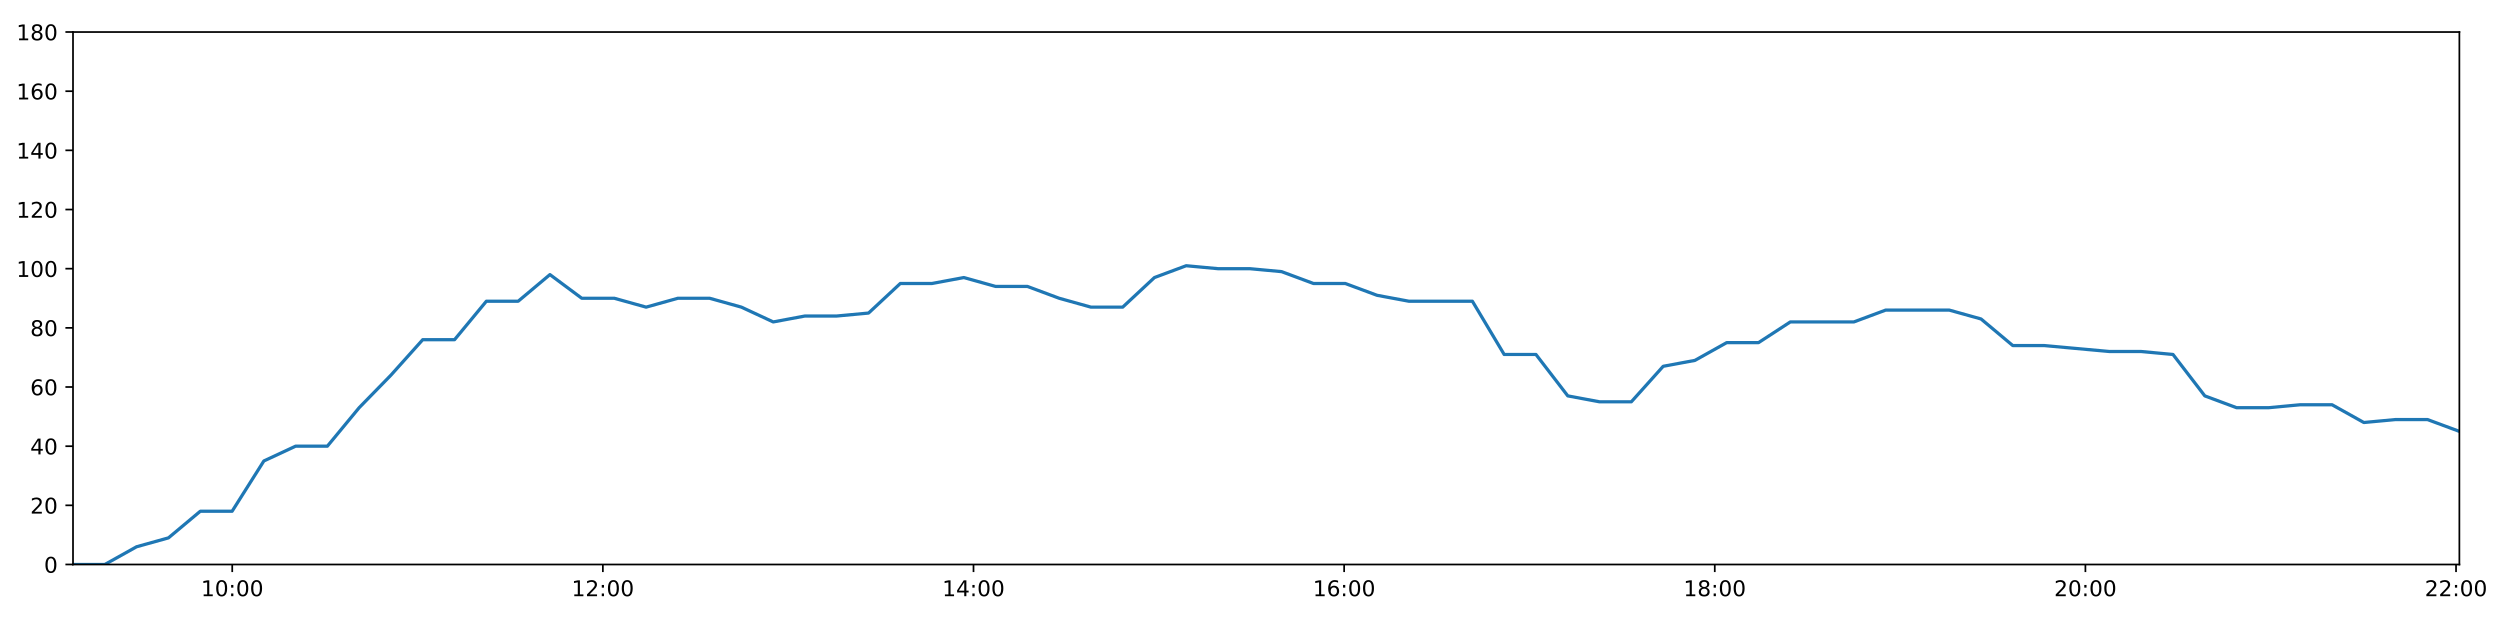
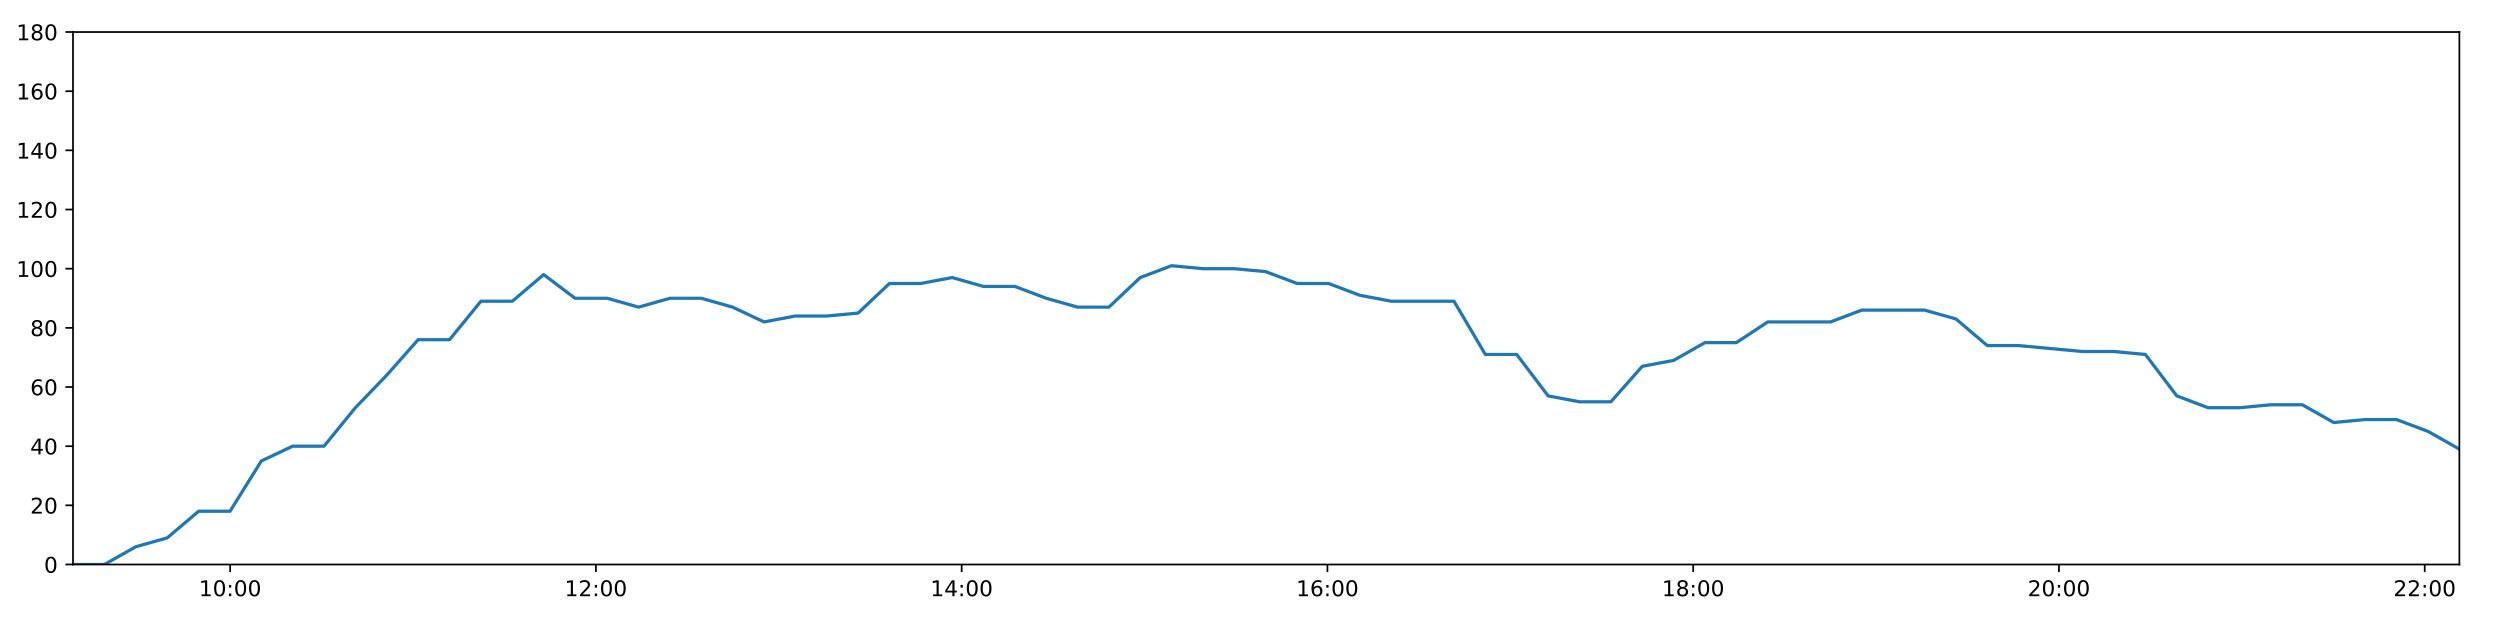
<svg xmlns="http://www.w3.org/2000/svg" xmlns:xlink="http://www.w3.org/1999/xlink" height="288pt" version="1.1" viewBox="0 0 1152 288" width="1152pt">
  <defs>
    <style type="text/css">
*{stroke-linecap:butt;stroke-linejoin:round;}
  </style>
  </defs>
  <g id="figure_1">
    <g id="patch_1">
      <path d="M 0 288  L 1152 288  L 1152 0  L 0 0  z " style="fill:#ffffff;" />
    </g>
    <g id="axes_1">
      <g id="patch_2">
        <path d="M 33.64 260.12  L 1133.28 260.12  L 1133.28 14.76  L 33.64 14.76  z " style="fill:#ffffff;" />
      </g>
      <g id="matplotlib.axis_1">
        <g id="xtick_1">
          <g id="line2d_1">
            <defs>
-               <path d="M 0 0  L 0 3.5  " id="m8d3ef0e86c" style="stroke:#000000;stroke-width:0.8;" />
-             </defs>
-             <g>
-               <use style="stroke:#000000;stroke-width:0.8;" x="107.014" xlink:href="#m8d3ef0e86c" y="260.12" />
+               <path d="M 0 0  L 0 3.5  " id="m981cd3a840" style="stroke:#000000;stroke-width:0.8;" />
+             </defs>
+             <g>
+               <use style="stroke:#000000;stroke-width:0.8;" x="106.049" xlink:href="#m981cd3a840" y="260.12" />
            </g>
          </g>
          <g id="text_1">
            <defs>
              <path d="M 12.406 8.297  L 28.516 8.297  L 28.516 63.922  L 10.984 60.406  L 10.984 69.391  L 28.422 72.906  L 38.281 72.906  L 38.281 8.297  L 54.391 8.297  L 54.391 0  L 12.406 0  z " id="DejaVuSans-49" />
              <path d="M 31.781 66.406  Q 24.172 66.406 20.328 58.906  Q 16.5 51.422 16.5 36.375  Q 16.5 21.391 20.328 13.891  Q 24.172 6.391 31.781 6.391  Q 39.453 6.391 43.281 13.891  Q 47.125 21.391 47.125 36.375  Q 47.125 51.422 43.281 58.906  Q 39.453 66.406 31.781 66.406  z M 31.781 74.219  Q 44.047 74.219 50.516 64.516  Q 56.984 54.828 56.984 36.375  Q 56.984 17.969 50.516 8.266  Q 44.047 -1.422 31.781 -1.422  Q 19.531 -1.422 13.062 8.266  Q 6.594 17.969 6.594 36.375  Q 6.594 54.828 13.062 64.516  Q 19.531 74.219 31.781 74.219  z " id="DejaVuSans-48" />
              <path d="M 11.719 12.406  L 22.016 12.406  L 22.016 0  L 11.719 0  z M 11.719 51.703  L 22.016 51.703  L 22.016 39.312  L 11.719 39.312  z " id="DejaVuSans-58" />
            </defs>
-             <g transform="translate(92.60423 274.7184)scale(0.1 -0.1)">
+             <g transform="translate(91.63965 274.7184)scale(0.1 -0.1)">
              <use xlink:href="#DejaVuSans-49" />
              <use x="63.623" xlink:href="#DejaVuSans-48" />
              <use x="127.246" xlink:href="#DejaVuSans-58" />
              <use x="160.938" xlink:href="#DejaVuSans-48" />
              <use x="224.561" xlink:href="#DejaVuSans-48" />
            </g>
          </g>
        </g>
        <g id="xtick_2">
          <g id="line2d_2">
            <g>
-               <use style="stroke:#000000;stroke-width:0.8;" x="277.802" xlink:href="#m8d3ef0e86c" y="260.12" />
+               <use style="stroke:#000000;stroke-width:0.8;" x="274.592" xlink:href="#m981cd3a840" y="260.12" />
            </g>
          </g>
          <g id="text_2">
            <defs>
              <path d="M 19.188 8.297  L 53.609 8.297  L 53.609 0  L 7.328 0  L 7.328 8.297  Q 12.938 14.109 22.625 23.891  Q 32.328 33.688 34.812 36.531  Q 39.547 41.844 41.422 45.531  Q 43.312 49.219 43.312 52.781  Q 43.312 58.594 39.234 62.25  Q 35.156 65.922 28.609 65.922  Q 23.969 65.922 18.812 64.312  Q 13.672 62.703 7.812 59.422  L 7.812 69.391  Q 13.766 71.781 18.938 73  Q 24.125 74.219 28.422 74.219  Q 39.75 74.219 46.484 68.547  Q 53.219 62.891 53.219 53.422  Q 53.219 48.922 51.531 44.891  Q 49.859 40.875 45.406 35.406  Q 44.188 33.984 37.641 27.219  Q 31.109 20.453 19.188 8.297  z " id="DejaVuSans-50" />
            </defs>
-             <g transform="translate(263.3923 274.7184)scale(0.1 -0.1)">
+             <g transform="translate(260.1825 274.7184)scale(0.1 -0.1)">
              <use xlink:href="#DejaVuSans-49" />
              <use x="63.623" xlink:href="#DejaVuSans-50" />
              <use x="127.246" xlink:href="#DejaVuSans-58" />
              <use x="160.938" xlink:href="#DejaVuSans-48" />
              <use x="224.561" xlink:href="#DejaVuSans-48" />
            </g>
          </g>
        </g>
        <g id="xtick_3">
          <g id="line2d_3">
            <g>
-               <use style="stroke:#000000;stroke-width:0.8;" x="448.59" xlink:href="#m8d3ef0e86c" y="260.12" />
+               <use style="stroke:#000000;stroke-width:0.8;" x="443.135" xlink:href="#m981cd3a840" y="260.12" />
            </g>
          </g>
          <g id="text_3">
            <defs>
              <path d="M 37.797 64.312  L 12.891 25.391  L 37.797 25.391  z M 35.203 72.906  L 47.609 72.906  L 47.609 25.391  L 58.016 25.391  L 58.016 17.188  L 47.609 17.188  L 47.609 0  L 37.797 0  L 37.797 17.188  L 4.891 17.188  L 4.891 26.703  z " id="DejaVuSans-52" />
            </defs>
-             <g transform="translate(434.1803 274.7184)scale(0.1 -0.1)">
+             <g transform="translate(428.7253 274.7184)scale(0.1 -0.1)">
              <use xlink:href="#DejaVuSans-49" />
              <use x="63.623" xlink:href="#DejaVuSans-52" />
              <use x="127.246" xlink:href="#DejaVuSans-58" />
              <use x="160.938" xlink:href="#DejaVuSans-48" />
              <use x="224.561" xlink:href="#DejaVuSans-48" />
            </g>
          </g>
        </g>
        <g id="xtick_4">
          <g id="line2d_4">
            <g>
-               <use style="stroke:#000000;stroke-width:0.8;" x="619.378" xlink:href="#m8d3ef0e86c" y="260.12" />
+               <use style="stroke:#000000;stroke-width:0.8;" x="611.677" xlink:href="#m981cd3a840" y="260.12" />
            </g>
          </g>
          <g id="text_4">
            <defs>
              <path d="M 33.016 40.375  Q 26.375 40.375 22.484 35.828  Q 18.609 31.297 18.609 23.391  Q 18.609 15.531 22.484 10.953  Q 26.375 6.391 33.016 6.391  Q 39.656 6.391 43.531 10.953  Q 47.406 15.531 47.406 23.391  Q 47.406 31.297 43.531 35.828  Q 39.656 40.375 33.016 40.375  z M 52.594 71.297  L 52.594 62.312  Q 48.875 64.062 45.094 64.984  Q 41.312 65.922 37.594 65.922  Q 27.828 65.922 22.672 59.328  Q 17.531 52.734 16.797 39.406  Q 19.672 43.656 24.016 45.922  Q 28.375 48.188 33.594 48.188  Q 44.578 48.188 50.953 41.516  Q 57.328 34.859 57.328 23.391  Q 57.328 12.156 50.688 5.359  Q 44.047 -1.422 33.016 -1.422  Q 20.359 -1.422 13.672 8.266  Q 6.984 17.969 6.984 36.375  Q 6.984 53.656 15.188 63.938  Q 23.391 74.219 37.203 74.219  Q 40.922 74.219 44.703 73.484  Q 48.484 72.75 52.594 71.297  z " id="DejaVuSans-54" />
            </defs>
-             <g transform="translate(604.9683 274.7184)scale(0.1 -0.1)">
+             <g transform="translate(597.2681 274.7184)scale(0.1 -0.1)">
              <use xlink:href="#DejaVuSans-49" />
              <use x="63.623" xlink:href="#DejaVuSans-54" />
              <use x="127.246" xlink:href="#DejaVuSans-58" />
              <use x="160.938" xlink:href="#DejaVuSans-48" />
              <use x="224.561" xlink:href="#DejaVuSans-48" />
            </g>
          </g>
        </g>
        <g id="xtick_5">
          <g id="line2d_5">
            <g>
-               <use style="stroke:#000000;stroke-width:0.8;" x="790.166" xlink:href="#m8d3ef0e86c" y="260.12" />
+               <use style="stroke:#000000;stroke-width:0.8;" x="780.22" xlink:href="#m981cd3a840" y="260.12" />
            </g>
          </g>
          <g id="text_5">
            <defs>
              <path d="M 31.781 34.625  Q 24.75 34.625 20.719 30.859  Q 16.703 27.094 16.703 20.516  Q 16.703 13.922 20.719 10.156  Q 24.75 6.391 31.781 6.391  Q 38.812 6.391 42.859 10.172  Q 46.922 13.969 46.922 20.516  Q 46.922 27.094 42.891 30.859  Q 38.875 34.625 31.781 34.625  z M 21.922 38.812  Q 15.578 40.375 12.031 44.719  Q 8.5 49.078 8.5 55.328  Q 8.5 64.062 14.719 69.141  Q 20.953 74.219 31.781 74.219  Q 42.672 74.219 48.875 69.141  Q 55.078 64.062 55.078 55.328  Q 55.078 49.078 51.531 44.719  Q 48 40.375 41.703 38.812  Q 48.828 37.156 52.797 32.312  Q 56.781 27.484 56.781 20.516  Q 56.781 9.906 50.312 4.234  Q 43.844 -1.422 31.781 -1.422  Q 19.734 -1.422 13.25 4.234  Q 6.781 9.906 6.781 20.516  Q 6.781 27.484 10.781 32.312  Q 14.797 37.156 21.922 38.812  z M 18.312 54.391  Q 18.312 48.734 21.844 45.562  Q 25.391 42.391 31.781 42.391  Q 38.141 42.391 41.719 45.562  Q 45.312 48.734 45.312 54.391  Q 45.312 60.062 41.719 63.234  Q 38.141 66.406 31.781 66.406  Q 25.391 66.406 21.844 63.234  Q 18.312 60.062 18.312 54.391  z " id="DejaVuSans-56" />
            </defs>
-             <g transform="translate(775.7563 274.7184)scale(0.1 -0.1)">
+             <g transform="translate(765.8109 274.7184)scale(0.1 -0.1)">
              <use xlink:href="#DejaVuSans-49" />
              <use x="63.623" xlink:href="#DejaVuSans-56" />
              <use x="127.246" xlink:href="#DejaVuSans-58" />
              <use x="160.938" xlink:href="#DejaVuSans-48" />
              <use x="224.561" xlink:href="#DejaVuSans-48" />
            </g>
          </g>
        </g>
        <g id="xtick_6">
          <g id="line2d_6">
            <g>
-               <use style="stroke:#000000;stroke-width:0.8;" x="960.954" xlink:href="#m8d3ef0e86c" y="260.12" />
+               <use style="stroke:#000000;stroke-width:0.8;" x="948.763" xlink:href="#m981cd3a840" y="260.12" />
            </g>
          </g>
          <g id="text_6">
-             <g transform="translate(946.5444 274.7184)scale(0.1 -0.1)">
+             <g transform="translate(934.3537 274.7184)scale(0.1 -0.1)">
              <use xlink:href="#DejaVuSans-50" />
              <use x="63.623" xlink:href="#DejaVuSans-48" />
              <use x="127.246" xlink:href="#DejaVuSans-58" />
              <use x="160.938" xlink:href="#DejaVuSans-48" />
              <use x="224.561" xlink:href="#DejaVuSans-48" />
            </g>
          </g>
        </g>
        <g id="xtick_7">
          <g id="line2d_7">
            <g>
-               <use style="stroke:#000000;stroke-width:0.8;" x="1131.742" xlink:href="#m8d3ef0e86c" y="260.12" />
+               <use style="stroke:#000000;stroke-width:0.8;" x="1117.306" xlink:href="#m981cd3a840" y="260.12" />
            </g>
          </g>
          <g id="text_7">
-             <g transform="translate(1117.332 274.7184)scale(0.1 -0.1)">
+             <g transform="translate(1102.896 274.7184)scale(0.1 -0.1)">
              <use xlink:href="#DejaVuSans-50" />
              <use x="63.623" xlink:href="#DejaVuSans-50" />
              <use x="127.246" xlink:href="#DejaVuSans-58" />
              <use x="160.938" xlink:href="#DejaVuSans-48" />
              <use x="224.561" xlink:href="#DejaVuSans-48" />
            </g>
          </g>
        </g>
      </g>
      <g id="matplotlib.axis_2">
        <g id="ytick_1">
          <g id="line2d_8">
            <defs>
-               <path d="M 0 0  L -3.5 0  " id="m301f045e52" style="stroke:#000000;stroke-width:0.8;" />
-             </defs>
-             <g>
-               <use style="stroke:#000000;stroke-width:0.8;" x="33.64" xlink:href="#m301f045e52" y="260.12" />
+               <path d="M 0 0  L -3.5 0  " id="md6ba1ddef8" style="stroke:#000000;stroke-width:0.8;" />
+             </defs>
+             <g>
+               <use style="stroke:#000000;stroke-width:0.8;" x="33.64" xlink:href="#md6ba1ddef8" y="260.12" />
            </g>
          </g>
          <g id="text_8">
            <g transform="translate(20.2775 263.9192)scale(0.1 -0.1)">
              <use xlink:href="#DejaVuSans-48" />
            </g>
          </g>
        </g>
        <g id="ytick_2">
          <g id="line2d_9">
            <g>
-               <use style="stroke:#000000;stroke-width:0.8;" x="33.64" xlink:href="#m301f045e52" y="232.858" />
+               <use style="stroke:#000000;stroke-width:0.8;" x="33.64" xlink:href="#md6ba1ddef8" y="232.858" />
            </g>
          </g>
          <g id="text_9">
            <g transform="translate(13.915 236.657)scale(0.1 -0.1)">
              <use xlink:href="#DejaVuSans-50" />
              <use x="63.623" xlink:href="#DejaVuSans-48" />
            </g>
          </g>
        </g>
        <g id="ytick_3">
          <g id="line2d_10">
            <g>
-               <use style="stroke:#000000;stroke-width:0.8;" x="33.64" xlink:href="#m301f045e52" y="205.596" />
+               <use style="stroke:#000000;stroke-width:0.8;" x="33.64" xlink:href="#md6ba1ddef8" y="205.596" />
            </g>
          </g>
          <g id="text_10">
            <g transform="translate(13.915 209.3948)scale(0.1 -0.1)">
              <use xlink:href="#DejaVuSans-52" />
              <use x="63.623" xlink:href="#DejaVuSans-48" />
            </g>
          </g>
        </g>
        <g id="ytick_4">
          <g id="line2d_11">
            <g>
-               <use style="stroke:#000000;stroke-width:0.8;" x="33.64" xlink:href="#m301f045e52" y="178.333" />
+               <use style="stroke:#000000;stroke-width:0.8;" x="33.64" xlink:href="#md6ba1ddef8" y="178.333" />
            </g>
          </g>
          <g id="text_11">
            <g transform="translate(13.915 182.1326)scale(0.1 -0.1)">
              <use xlink:href="#DejaVuSans-54" />
              <use x="63.623" xlink:href="#DejaVuSans-48" />
            </g>
          </g>
        </g>
        <g id="ytick_5">
          <g id="line2d_12">
            <g>
-               <use style="stroke:#000000;stroke-width:0.8;" x="33.64" xlink:href="#m301f045e52" y="151.071" />
+               <use style="stroke:#000000;stroke-width:0.8;" x="33.64" xlink:href="#md6ba1ddef8" y="151.071" />
            </g>
          </g>
          <g id="text_12">
            <g transform="translate(13.915 154.8703)scale(0.1 -0.1)">
              <use xlink:href="#DejaVuSans-56" />
              <use x="63.623" xlink:href="#DejaVuSans-48" />
            </g>
          </g>
        </g>
        <g id="ytick_6">
          <g id="line2d_13">
            <g>
-               <use style="stroke:#000000;stroke-width:0.8;" x="33.64" xlink:href="#m301f045e52" y="123.809" />
+               <use style="stroke:#000000;stroke-width:0.8;" x="33.64" xlink:href="#md6ba1ddef8" y="123.809" />
            </g>
          </g>
          <g id="text_13">
            <g transform="translate(7.5525 127.6081)scale(0.1 -0.1)">
              <use xlink:href="#DejaVuSans-49" />
              <use x="63.623" xlink:href="#DejaVuSans-48" />
              <use x="127.246" xlink:href="#DejaVuSans-48" />
            </g>
          </g>
        </g>
        <g id="ytick_7">
          <g id="line2d_14">
            <g>
-               <use style="stroke:#000000;stroke-width:0.8;" x="33.64" xlink:href="#m301f045e52" y="96.547" />
+               <use style="stroke:#000000;stroke-width:0.8;" x="33.64" xlink:href="#md6ba1ddef8" y="96.547" />
            </g>
          </g>
          <g id="text_14">
            <g transform="translate(7.5525 100.3459)scale(0.1 -0.1)">
              <use xlink:href="#DejaVuSans-49" />
              <use x="63.623" xlink:href="#DejaVuSans-50" />
              <use x="127.246" xlink:href="#DejaVuSans-48" />
            </g>
          </g>
        </g>
        <g id="ytick_8">
          <g id="line2d_15">
            <g>
-               <use style="stroke:#000000;stroke-width:0.8;" x="33.64" xlink:href="#m301f045e52" y="69.284" />
+               <use style="stroke:#000000;stroke-width:0.8;" x="33.64" xlink:href="#md6ba1ddef8" y="69.284" />
            </g>
          </g>
          <g id="text_15">
            <g transform="translate(7.5525 73.08366)scale(0.1 -0.1)">
              <use xlink:href="#DejaVuSans-49" />
              <use x="63.623" xlink:href="#DejaVuSans-52" />
              <use x="127.246" xlink:href="#DejaVuSans-48" />
            </g>
          </g>
        </g>
        <g id="ytick_9">
          <g id="line2d_16">
            <g>
-               <use style="stroke:#000000;stroke-width:0.8;" x="33.64" xlink:href="#m301f045e52" y="42.022" />
+               <use style="stroke:#000000;stroke-width:0.8;" x="33.64" xlink:href="#md6ba1ddef8" y="42.022" />
            </g>
          </g>
          <g id="text_16">
            <g transform="translate(7.5525 45.82144)scale(0.1 -0.1)">
              <use xlink:href="#DejaVuSans-49" />
              <use x="63.623" xlink:href="#DejaVuSans-54" />
              <use x="127.246" xlink:href="#DejaVuSans-48" />
            </g>
          </g>
        </g>
        <g id="ytick_10">
          <g id="line2d_17">
            <g>
-               <use style="stroke:#000000;stroke-width:0.8;" x="33.64" xlink:href="#m301f045e52" y="14.76" />
+               <use style="stroke:#000000;stroke-width:0.8;" x="33.64" xlink:href="#md6ba1ddef8" y="14.76" />
            </g>
          </g>
          <g id="text_17">
            <g transform="translate(7.5525 18.55922)scale(0.1 -0.1)">
              <use xlink:href="#DejaVuSans-49" />
              <use x="63.623" xlink:href="#DejaVuSans-56" />
              <use x="127.246" xlink:href="#DejaVuSans-48" />
            </g>
          </g>
        </g>
      </g>
      <g id="line2d_18">
-         <path clip-path="url(#padede2ef07)" d="M 33.64 260.12  L 48.283 260.12  L 62.95 251.941  L 77.627 247.852  L 92.287 235.584  L 106.953 235.584  L 121.589 212.411  L 136.218 205.596  L 150.85 205.596  L 165.493 187.875  L 180.127 172.881  L 194.798 156.524  L 209.457 156.524  L 224.113 138.803  L 238.78 138.803  L 253.41 126.535  L 268.076 137.44  L 283.076 137.44  L 297.731 141.529  L 312.363 137.44  L 326.997 137.44  L 341.629 141.529  L 356.294 148.345  L 370.926 145.619  L 385.602 145.619  L 400.235 144.256  L 414.872 130.624  L 429.505 130.624  L 444.143 127.898  L 458.776 131.988  L 473.437 131.988  L 488.075 137.44  L 502.704 141.529  L 517.338 141.529  L 531.966 127.898  L 546.596 122.446  L 561.233 123.809  L 575.9 123.809  L 590.565 125.172  L 605.221 130.624  L 619.888 130.624  L 634.547 136.077  L 649.2 138.803  L 663.836 138.803  L 678.476 138.803  L 693.122 163.339  L 707.764 163.339  L 722.432 182.423  L 737.066 185.149  L 751.718 185.149  L 766.394 168.792  L 781.031 166.065  L 795.662 157.887  L 810.329 157.887  L 824.974 148.345  L 839.611 148.345  L 854.26 148.345  L 868.911 142.892  L 883.575 142.892  L 898.214 142.892  L 912.862 146.982  L 927.506 159.25  L 942.145 159.25  L 972.035 161.976  L 986.668 161.976  L 1001.317 163.339  L 1015.97 182.423  L 1030.624 187.875  L 1045.31 187.875  L 1059.949 186.512  L 1074.61 186.512  L 1089.259 194.691  L 1103.91 193.328  L 1118.576 193.328  L 1133.28 198.78  " style="fill:none;stroke:#1f77b4;stroke-linecap:square;stroke-width:1.5;" />
+         <path clip-path="url(#pac0aa708f3)" d="M 33.64 260.12  L 48.091 260.12  L 62.564 251.941  L 77.049 247.852  L 91.516 235.584  L 105.989 235.584  L 120.433 212.411  L 134.87 205.596  L 149.309 205.596  L 163.759 187.875  L 178.201 172.881  L 192.679 156.524  L 207.146 156.524  L 221.609 138.803  L 236.084 138.803  L 250.521 126.535  L 264.994 137.44  L 279.797 137.44  L 294.259 141.529  L 308.699 137.44  L 323.141 137.44  L 337.58 141.529  L 352.052 148.345  L 366.492 145.619  L 380.975 145.619  L 395.416 144.256  L 409.86 130.624  L 424.3 130.624  L 438.747 127.898  L 453.187 131.988  L 467.655 131.988  L 482.101 137.44  L 496.538 141.529  L 510.979 141.529  L 525.415 127.898  L 539.852 122.446  L 554.297 123.809  L 568.771 123.809  L 583.243 125.172  L 597.706 130.624  L 612.181 130.624  L 626.647 136.077  L 641.108 138.803  L 655.551 138.803  L 669.999 138.803  L 684.452 163.339  L 698.902 163.339  L 713.377 182.423  L 727.819 185.149  L 742.278 185.149  L 756.761 168.792  L 771.205 166.065  L 785.644 157.887  L 800.118 157.887  L 814.571 148.345  L 829.016 148.345  L 843.472 148.345  L 857.931 142.892  L 872.402 142.892  L 886.848 142.892  L 901.303 146.982  L 915.755 159.25  L 930.202 159.25  L 959.699 161.976  L 974.139 161.976  L 988.596 163.339  L 1003.056 182.423  L 1017.518 187.875  L 1032.01 187.875  L 1046.457 186.512  L 1060.926 186.512  L 1075.382 194.691  L 1089.84 193.328  L 1104.313 193.328  L 1118.824 198.78  L 1133.28 206.959  " style="fill:none;stroke:#1f77b4;stroke-linecap:square;stroke-width:1.5;" />
      </g>
      <g id="patch_3">
        <path d="M 33.64 260.12  L 33.64 14.76  " style="fill:none;stroke:#000000;stroke-linecap:square;stroke-linejoin:miter;stroke-width:0.8;" />
      </g>
      <g id="patch_4">
        <path d="M 1133.28 260.12  L 1133.28 14.76  " style="fill:none;stroke:#000000;stroke-linecap:square;stroke-linejoin:miter;stroke-width:0.8;" />
      </g>
      <g id="patch_5">
        <path d="M 33.64 260.12  L 1133.28 260.12  " style="fill:none;stroke:#000000;stroke-linecap:square;stroke-linejoin:miter;stroke-width:0.8;" />
      </g>
      <g id="patch_6">
        <path d="M 33.64 14.76  L 1133.28 14.76  " style="fill:none;stroke:#000000;stroke-linecap:square;stroke-linejoin:miter;stroke-width:0.8;" />
      </g>
    </g>
  </g>
  <defs>
-     <clipPath id="padede2ef07">
+     <clipPath id="pac0aa708f3">
      <rect height="245.36" width="1099.64" x="33.64" y="14.76" />
    </clipPath>
  </defs>
</svg>
